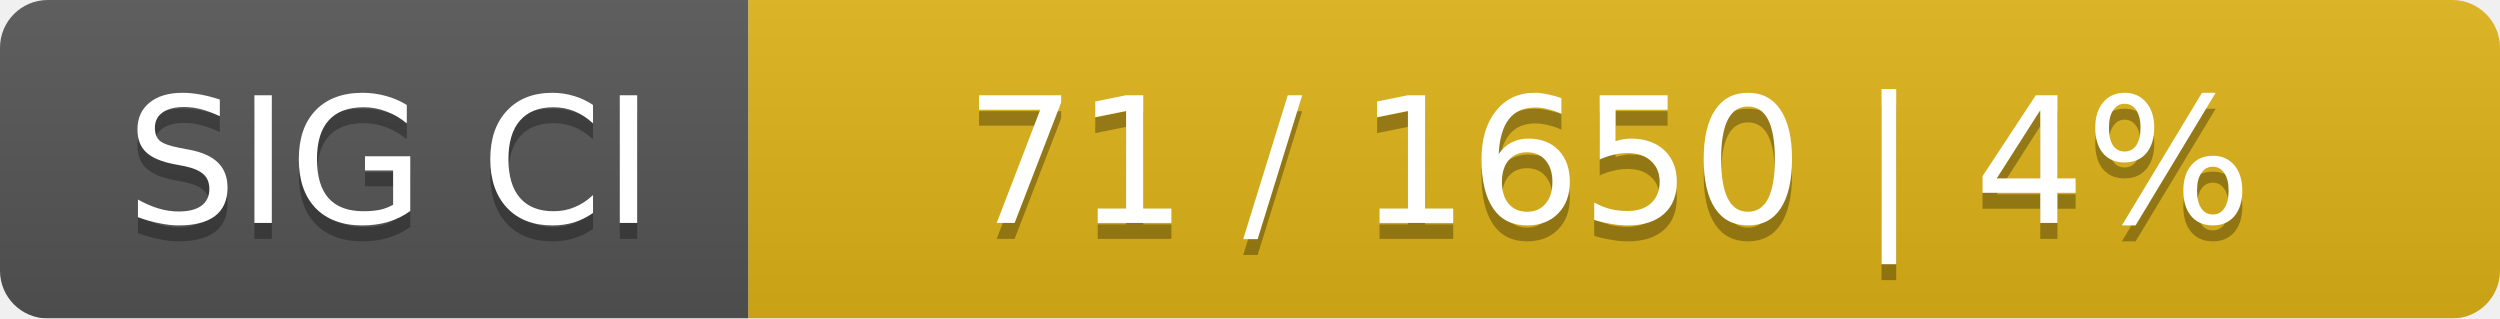
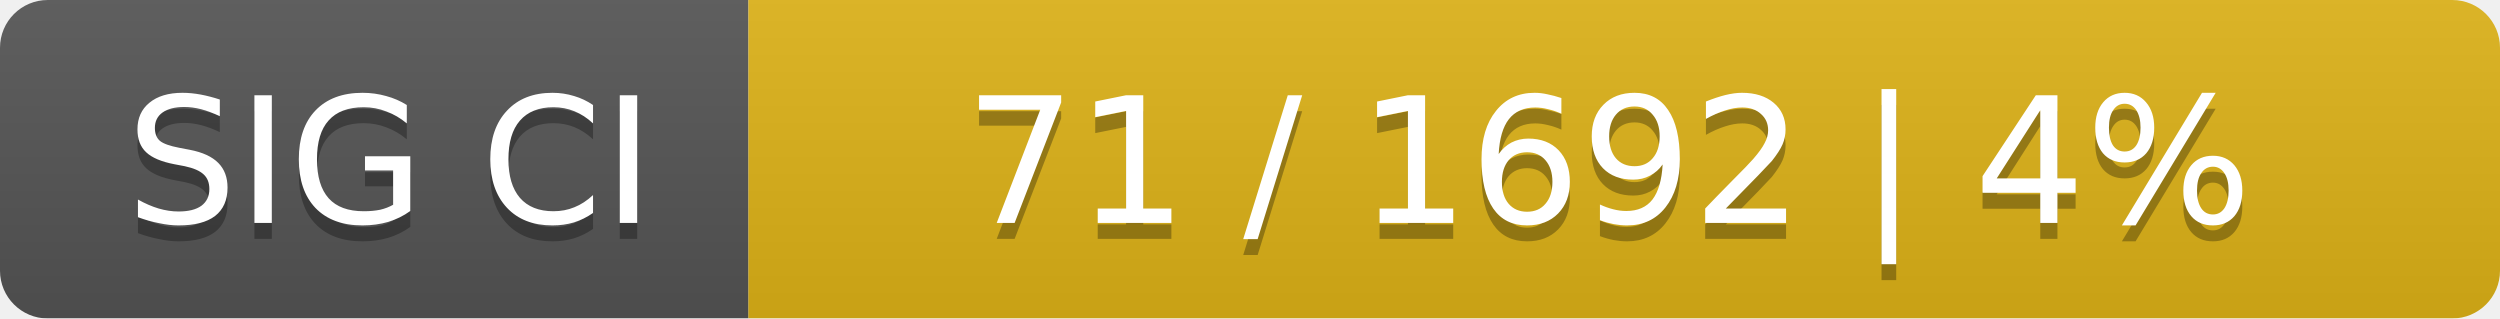
<svg xmlns="http://www.w3.org/2000/svg" width="157" height="20">
  <linearGradient id="smooth" x2="0" y2="100%">
    <stop offset="0" stop-color="#bbb" stop-opacity=".1" />
    <stop offset="1" stop-opacity=".1" />
  </linearGradient>
  <mask id="round">
    <rect width="157" height="20" rx="3" fill="#fff" />
  </mask>
  <g mask="url(#round)">
    <rect width="47" height="20" fill="#555" />
    <rect x="47" width="110" height="20" fill="#dfb317" />
    <rect width="157" height="20" fill="url(#smooth)" />
  </g>
  <g fill="#fff" text-anchor="middle" font-family="DejaVu Sans,Verdana,Geneva,sans-serif" font-size="11">
    <text x="24.5" y="15" fill="#010101" fill-opacity=".3">SIG CI</text>
    <text x="24.5" y="14">SIG CI</text>
-     <text x="101" y="15" fill="#010101" fill-opacity=".3">71 / 1650    |    4%</text>
-     <text x="101" y="14">71 / 1650    |    4%</text>
+     <text x="101" y="15" fill="#010101" fill-opacity=".3">71 / 1692    |    4%</text>
+     <text x="101" y="14">71 / 1692    |    4%</text>
  </g>
</svg>
